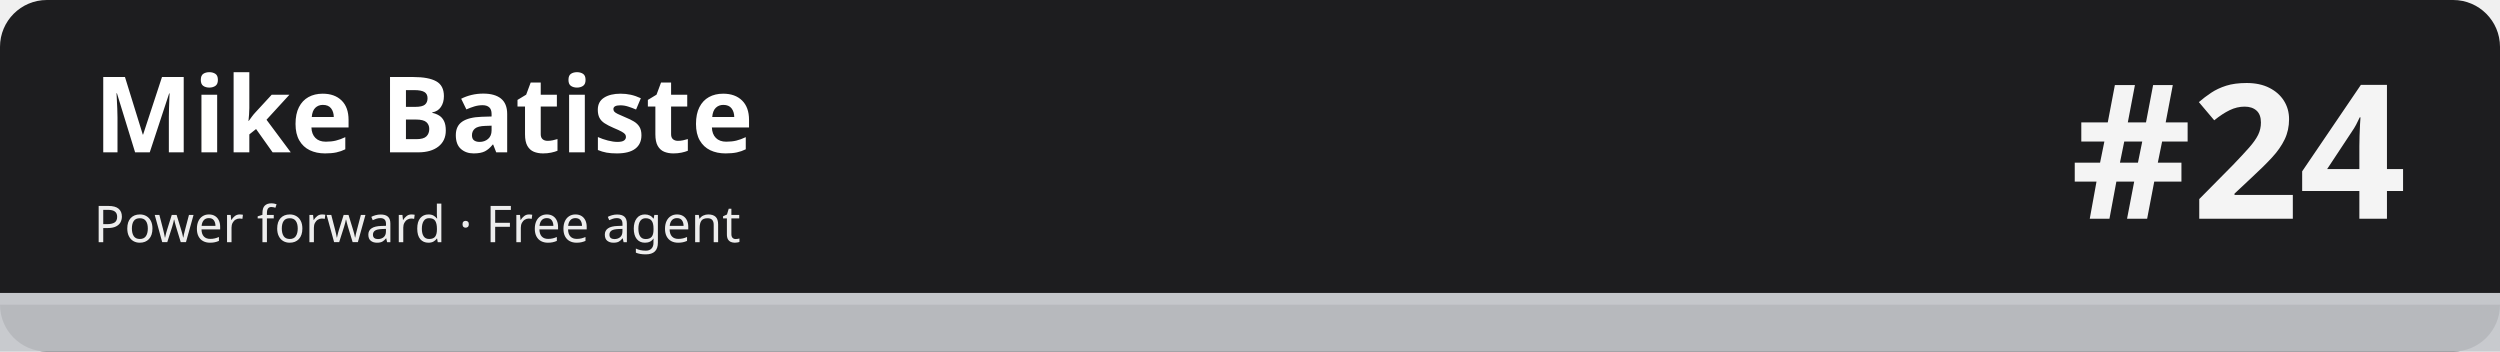
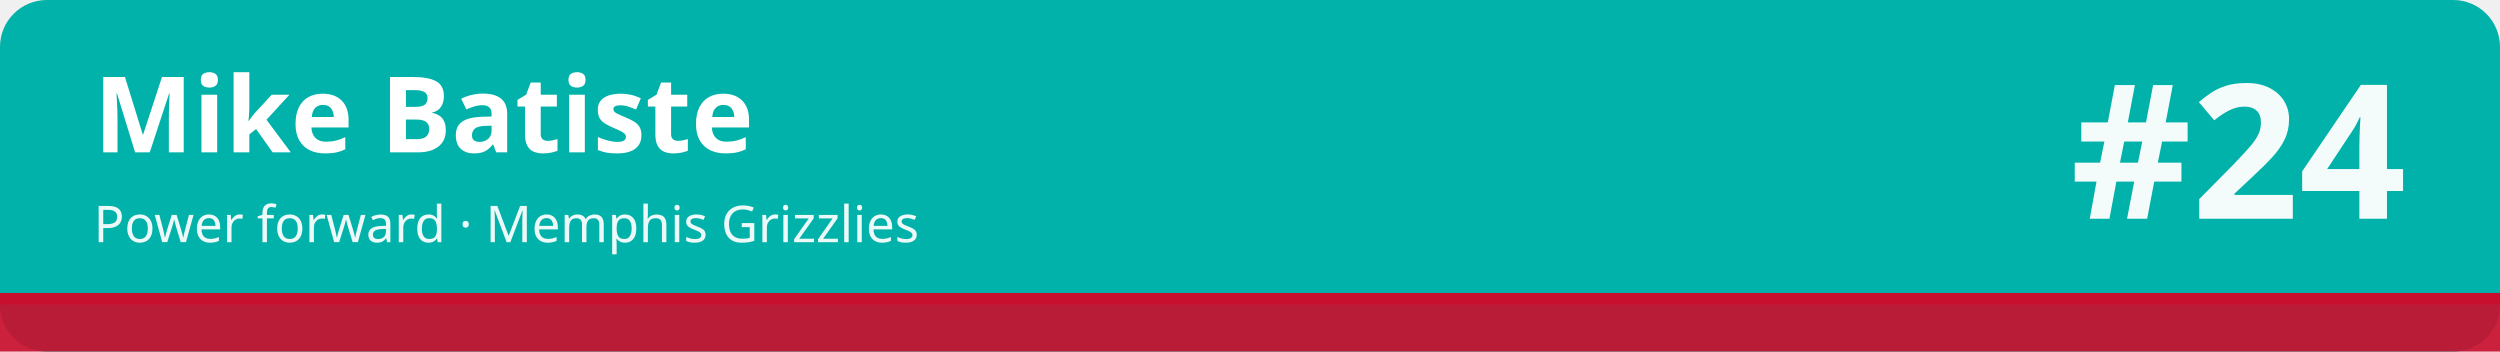
<svg xmlns="http://www.w3.org/2000/svg" width="1280" height="180" viewBox="0 0 1280 180" role="img" aria-labelledby="t d">
-   <rect width="1280" height="180" rx="24" fill="#1d1d1f" />
-   <rect x="0" y="150" width="1280" height="30" fill="#c5c7cb" fill-opacity=".92" />
-   <rect x="0" y="150" width="1280" height="6" fill="#c5c7cb" />
+   <rect width="1280" height="180" rx="24" fill="#00b2a9" />
+   <rect x="0" y="150" width="1280" height="30" fill="#c8102e" fill-opacity=".92" />
+   <rect x="0" y="150" width="1280" height="6" fill="#c8102e" />
  <text x="48" y="78" font-family="sans-serif" font-size="54" font-weight="700" fill="#ffffff">Mike Batiste</text>
-   <text x="48" y="124" font-family="sans-serif" font-size="26" fill="#ffffff" fill-opacity=".92">Power forward · Free agent</text>
+   <text x="48" y="124" font-family="sans-serif" font-size="26" fill="#ffffff" fill-opacity=".92">Power forward · Memphis Grizzlies</text>
  <text x="1232" y="112" font-family="sans-serif" font-size="96" font-weight="800" fill="#ffffff" fill-opacity=".95" text-anchor="end">#24</text>
</svg>
